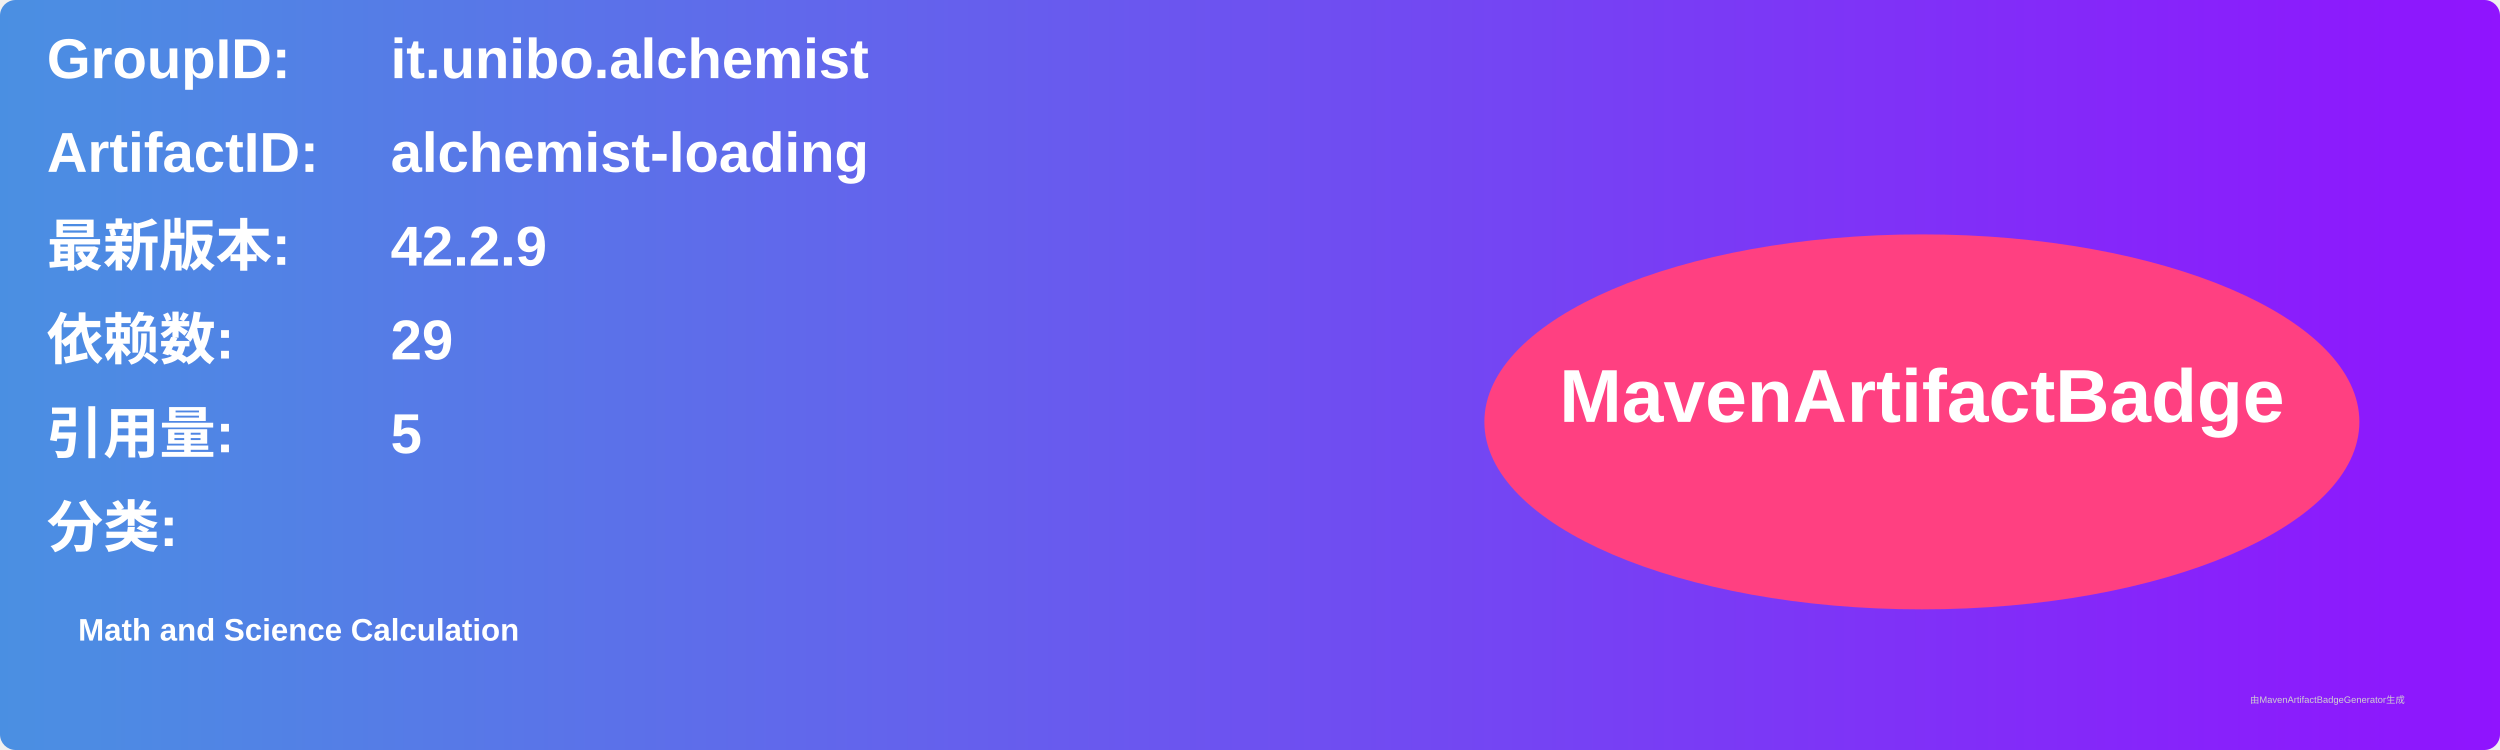
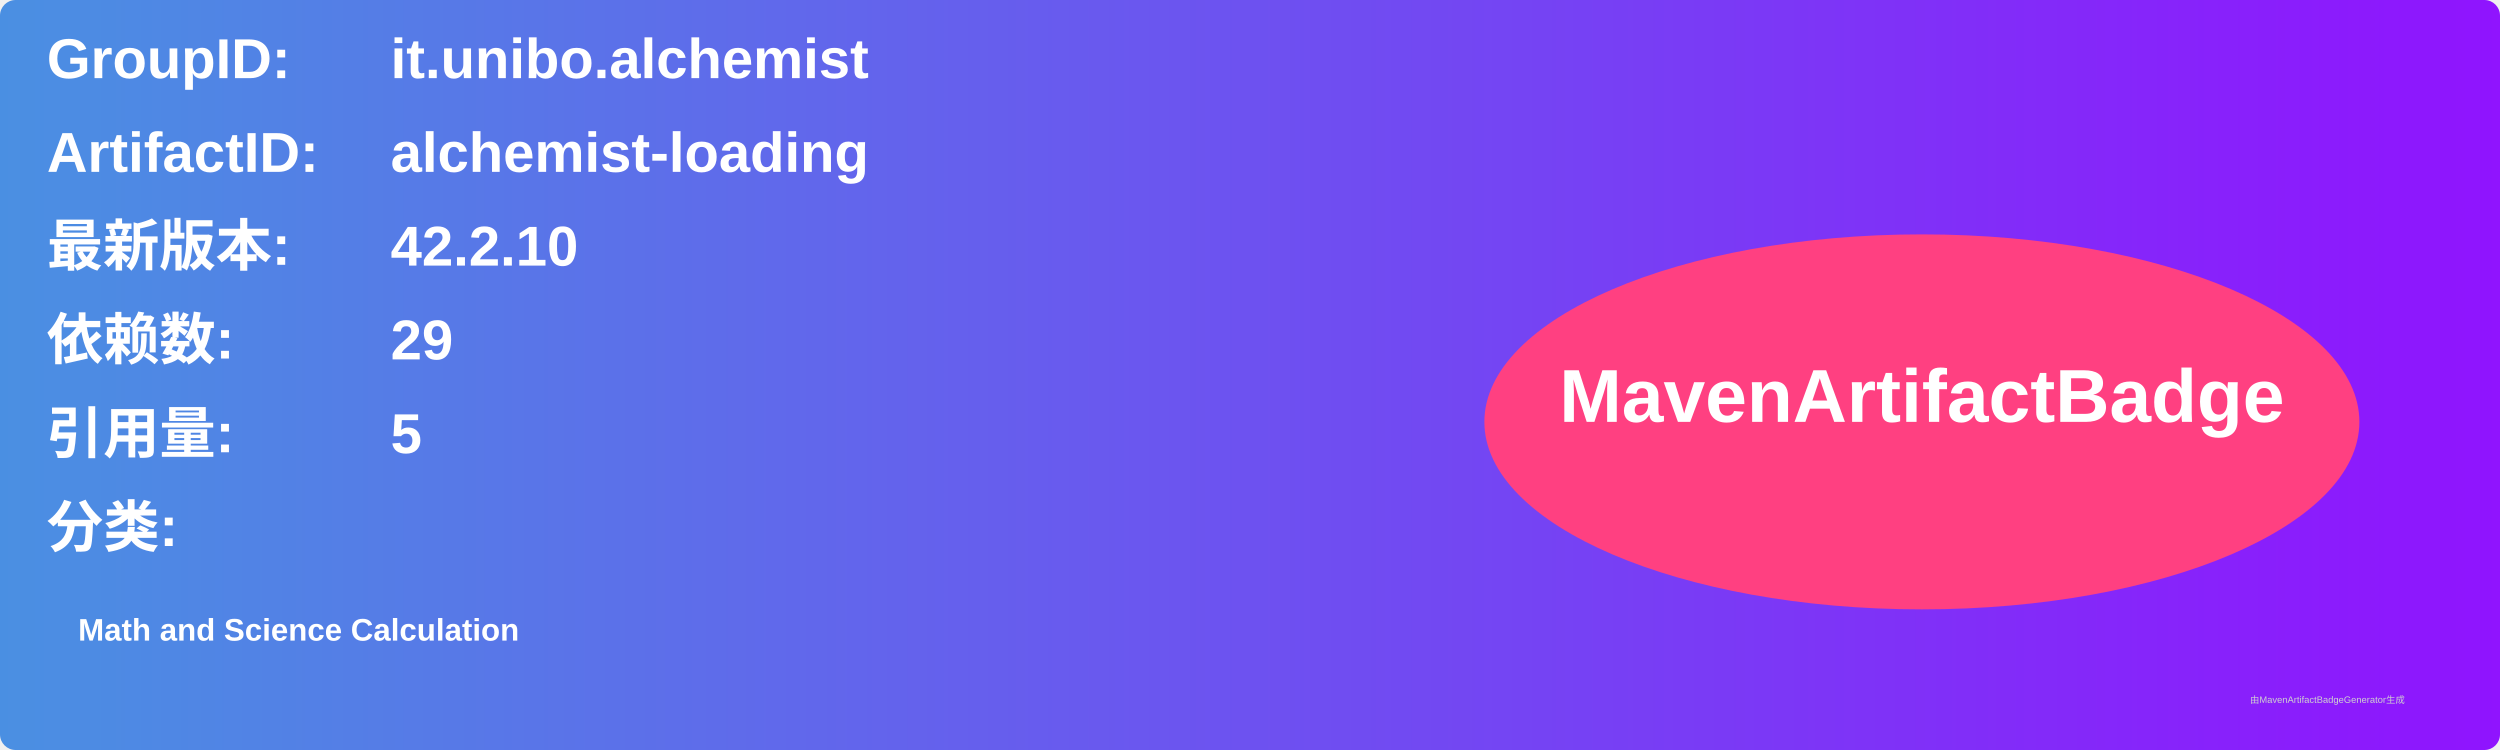
<svg xmlns="http://www.w3.org/2000/svg" width="800" height="240" viewBox="0 0 800 240">
  <linearGradient id="grad" x1="0%" y1="0%" x2="100%" y2="0%">
    <stop offset="0%" stop-color="#4a90e2" />
    <stop offset="100%" stop-color="#9013fe" />
  </linearGradient>
  <rect width="100%" height="100%" rx="5" ry="5" fill="url(#grad)" />
  <g transform="translate(15, 15)">
    <text x="0" y="10" font-family="Arial" font-size="18" fill="white" font-weight="bold" width="260">GroupID:</text>
    <text x="110" y="10" font-family="Arial" font-size="18" fill="white" font-weight="bold" width="460">it.unibo.alchemist</text>
    <text x="0" y="40" font-family="Arial" font-size="18" fill="white" font-weight="bold" width="260">ArtifactID:</text>
    <text x="110" y="40" font-family="Arial" font-size="18" fill="white" font-weight="bold" width="460">alchemist-loading</text>
    <text x="0" y="70" font-family="Arial" font-size="18" fill="white" font-weight="bold">最新版本:</text>
    <text x="110" y="70" font-family="Arial" font-size="18" fill="white" font-weight="bold">
-       <tspan font-weight="bold">42.2.9</tspan>
+       <tspan font-weight="bold">42.2.10</tspan>
    </text>
    <text x="0" y="100" font-family="Arial" font-size="18" fill="white" font-weight="bold">依赖数: </text>
    <text x="110" y="100" font-family="Arial" font-size="18" fill="white">
      <tspan font-weight="bold">29</tspan>
    </text>
    <text x="0" y="130" font-family="Arial" font-size="18" fill="white" font-weight="bold">引用量: </text>
    <text x="110" y="130" font-family="Arial" font-size="18" fill="white">
      <tspan font-weight="bold">5</tspan>
    </text>
    <text x="0" y="160" font-family="Arial" font-size="18" fill="white" font-weight="bold">分类:</text>
    <text x="10" y="190" font-family="Arial" font-size="10" fill="white">
      <tspan font-weight="bold">Math and Science Calculation</tspan>
    </text>
    <ellipse cx="600" cy="120" rx="140" ry="60" fill="#ff4081" />
    <text x="600" y="120" text-anchor="middle" font-family="Arial" font-size="24" fill="white" font-weight="bold">MavenArtifactBadge</text>
  </g>
  <text x="720" y="225" font-family="Arial" font-size="3" fill="#d0d0d0">由MavenArtifactBadgeGenerator生成</text>
</svg>
